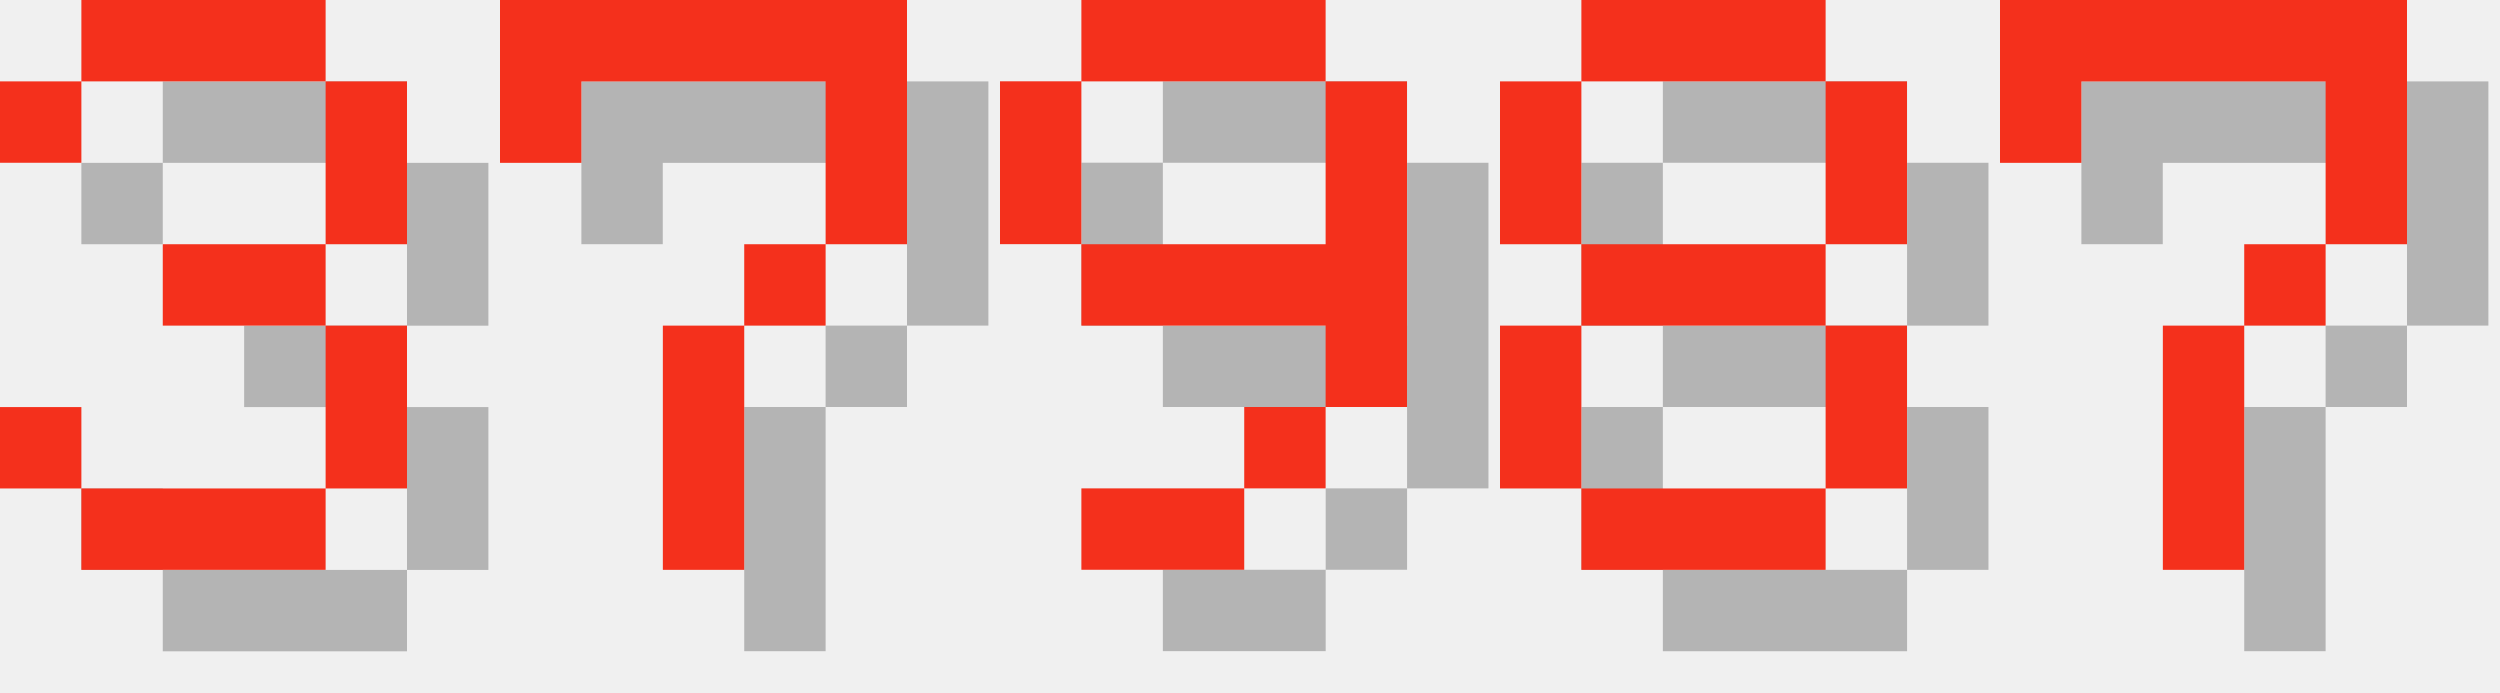
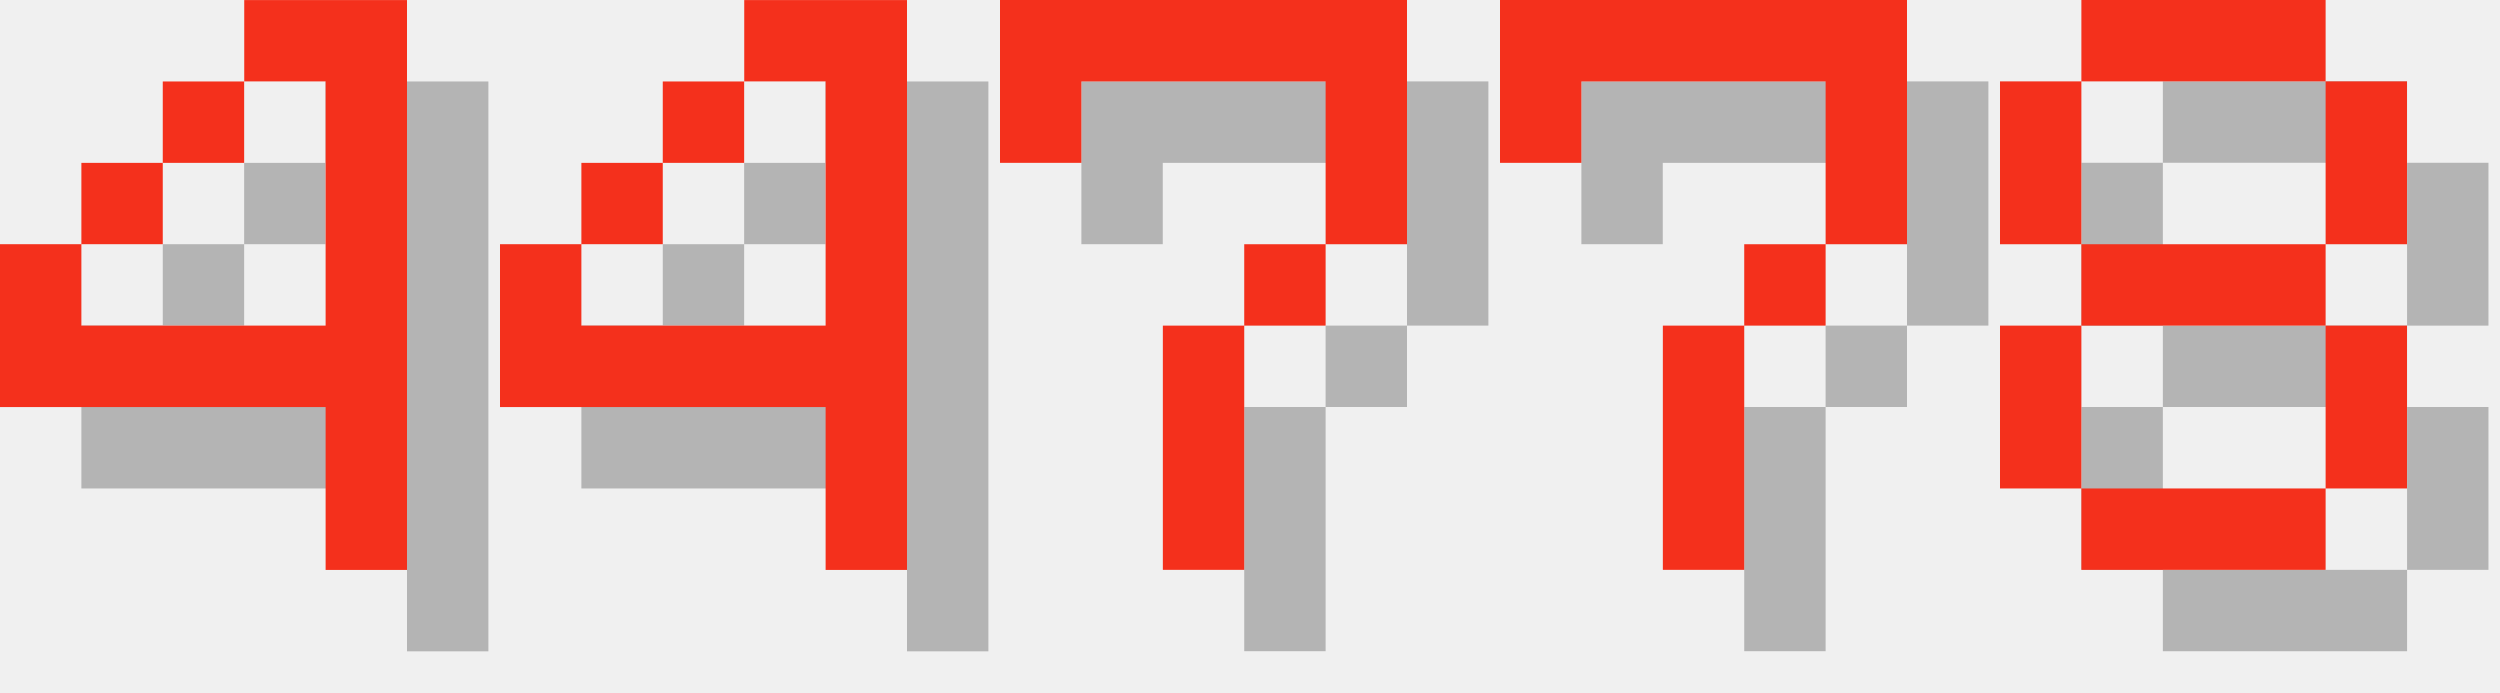
<svg xmlns="http://www.w3.org/2000/svg" version="1.1" width="130.0" height="36">
  <style>
        .text-foreground {
            fill: #F4301C;
        }
        .text-shadow {
            fill: #000000;
            fill-opacity: 0.25;
        }
    </style>
-   <g class="digit" id="digit_3" transform="translate(0.0, 0), scale(4)">
-     <path id="digit_3_shadow" class="text-shadow" d="m1.058 2.117v1.058h1.058v-1.058h3.175v2.117h-2.117v1.058h2.117v2.117h-3.175v-1.058h-1.058v1.058h1.058v1.058h3.175v-1.058h1.058v-2.117h-1.058v-1.058h1.058v-2.117h-1.058v-1.058h-3.175v1.058h-1.058z" fill-opacity=".5" style="paint-order:stroke fill markers" />
-     <path id="digit_3_fg" class="text-foreground" d="m0 1.058v1.058h1.058v-1.058h3.175v2.117h-2.117v1.058h2.117v2.117h-3.175v-1.058h-1.058v1.058h1.058v1.058h3.175v-1.058h1.058v-2.117h-1.058v-1.058h1.058v-2.117h-1.058v-1.058h-3.175v1.058h-1.058z" fill="#fff" style="paint-order:stroke fill markers" />
+   <g class="digit" id="digit_4" transform="translate(0.0, 0), scale(4)">
+     <path id="digit_4_shadow" class="text-shadow" d="m4.233 1.058v1.058h1.058v3.175h-3.175v-1.058h-1.058v2.117h4.233v2.117h1.058v-7.408h-2.117zm-2.117 3.175h1.058v-1.058h-1.058v1.058zm1.058-1.058h1.058v-1.058h-1.058v1.058z" fill-opacity=".5" style="paint-order:stroke fill markers" />
+     <path id="digit_4_fg" class="text-foreground" d="m3.175 0v1.058h1.058v3.175h-3.175v-1.058h-1.058v2.117h4.233v2.117h1.058v-7.408h-2.117zm-2.117 3.175h1.058v-1.058h-1.058v1.058zm1.058-1.058h1.058v-1.058h-1.058v1.058z" fill="#fff" style="paint-order:stroke fill markers" />
  </g>
-   <g class="digit" id="digit_7" transform="translate(26.0, 0), scale(4)">
+   <g class="digit" id="digit_4" transform="translate(26.0, 0), scale(4)">
+     <path id="digit_4_shadow" class="text-shadow" d="m4.233 1.058v1.058h1.058v3.175h-3.175v-1.058h-1.058v2.117h4.233v2.117h1.058v-7.408h-2.117zm-2.117 3.175h1.058v-1.058h-1.058v1.058zm1.058-1.058h1.058v-1.058h-1.058v1.058z" fill-opacity=".5" style="paint-order:stroke fill markers" />
+     <path id="digit_4_fg" class="text-foreground" d="m3.175 0v1.058h1.058v3.175h-3.175v-1.058h-1.058v2.117h4.233v2.117h1.058v-7.408h-2.117zm-2.117 3.175h1.058v-1.058h-1.058v1.058zm1.058-1.058h1.058v-1.058h-1.058v1.058z" fill="#fff" style="paint-order:stroke fill markers" />
+   </g>
+   <g class="digit" id="digit_7" transform="translate(52.0, 0), scale(4)">
    <path id="digit_7_shadow" class="text-shadow" d="m1.058 1.058 2e-6 2.117h1.058v-1.058h3.175v1.058l2e-7 1.058h-1.058v1.058h-1.058l4e-7 3.175 1.058 1e-7v-3.175h1.058v-1.058h1.058l5e-7 -1.058v-2.117z" fill-opacity=".5" style="paint-order:stroke fill markers" />
    <path id="digit_7_fg" class="text-foreground" d="m0 0 2e-6 2.117h1.058v-1.058h3.175v1.058l2e-7 1.058h-1.058v1.058h-1.058l4e-7 3.175 1.058 1e-7v-3.175h1.058v-1.058h1.058l5e-7 -1.058v-2.117z" fill="#fff" style="paint-order:stroke fill markers" />
  </g>
-   <g class="digit" id="digit_9" transform="translate(52.0, 0), scale(4)">
-     <path id="digit_9_shadow" class="text-shadow" d="m2.117 1.058v1.058h3.175v-1.058h-3.175zm3.175 1.058v2.117h-3.175v1.058h3.175v1.058h1.058v-4.233h-1.058zm0 4.233h-1.058v1.058h1.058v-1.058zm-1.058 1.058h-2.117v1.058h2.117v-1.058zm-2.117-3.175v-2.117h-1.058v2.117h1.058z" fill-opacity=".5" style="paint-order:stroke fill markers" />
-     <path id="digit_9_fg" class="text-foreground" d="m1.058 0v1.058h3.175v-1.058h-3.175zm3.175 1.058v2.117h-3.175v1.058h3.175v1.058h1.058v-4.233h-1.058zm0 4.233h-1.058v1.058h1.058v-1.058zm-1.058 1.058h-2.117v1.058h2.117v-1.058zm-2.117-3.175v-2.117h-1.058v2.117h1.058z" fill="#fff" style="paint-order:stroke fill markers" />
+   <g class="digit" id="digit_7" transform="translate(78.0, 0), scale(4)">
+     <path id="digit_7_shadow" class="text-shadow" d="m1.058 1.058 2e-6 2.117h1.058v-1.058h3.175v1.058l2e-7 1.058h-1.058v1.058h-1.058l4e-7 3.175 1.058 1e-7v-3.175h1.058v-1.058h1.058l5e-7 -1.058v-2.117z" fill-opacity=".5" style="paint-order:stroke fill markers" />
+     <path id="digit_7_fg" class="text-foreground" d="m0 0 2e-6 2.117h1.058v-1.058h3.175v1.058l2e-7 1.058h-1.058v1.058h-1.058l4e-7 3.175 1.058 1e-7v-3.175h1.058v-1.058h1.058l5e-7 -1.058v-2.117z" fill="#fff" style="paint-order:stroke fill markers" />
  </g>
-   <g class="digit" id="digit_8" transform="translate(78.0, 0), scale(4)">
+   <g class="digit" id="digit_8" transform="translate(104.0, 0), scale(4)">
    <path id="digit_8_shadow" class="text-shadow" d="m2.117 1.058v1.058h3.175v-1.058h-3.175zm3.175 1.058v2.117h1.058v-2.117h-1.058zm0 2.117h-3.175v1.058h3.175v-1.058zm0 1.058v2.117h1.058v-2.117h-1.058zm0 2.117h-3.175v1.058h3.175v-1.058zm-3.175 0v-2.117h-1.058v2.117h1.058zm0-3.175v-2.117h-1.058v2.117h1.058z" fill-opacity=".5" style="paint-order:stroke fill markers" />
    <path id="digit_8_fg" class="text-foreground" d="m1.058 0v1.058h3.175v-1.058h-3.175zm3.175 1.058v2.117h1.058v-2.117h-1.058zm0 2.117h-3.175v1.058h3.175v-1.058zm0 1.058v2.117h1.058v-2.117h-1.058zm0 2.117h-3.175v1.058h3.175v-1.058zm-3.175 0v-2.117h-1.058v2.117h1.058zm0-3.175v-2.117h-1.058v2.117h1.058z" fill="#fff" style="paint-order:stroke fill markers" />
  </g>
-   <g class="digit" id="digit_7" transform="translate(104.0, 0), scale(4)">
-     <path id="digit_7_shadow" class="text-shadow" d="m1.058 1.058 2e-6 2.117h1.058v-1.058h3.175v1.058l2e-7 1.058h-1.058v1.058h-1.058l4e-7 3.175 1.058 1e-7v-3.175h1.058v-1.058h1.058l5e-7 -1.058v-2.117z" fill-opacity=".5" style="paint-order:stroke fill markers" />
-     <path id="digit_7_fg" class="text-foreground" d="m0 0 2e-6 2.117h1.058v-1.058h3.175v1.058l2e-7 1.058h-1.058v1.058h-1.058l4e-7 3.175 1.058 1e-7v-3.175h1.058v-1.058h1.058l5e-7 -1.058v-2.117z" fill="#fff" style="paint-order:stroke fill markers" />
-   </g>
</svg>
